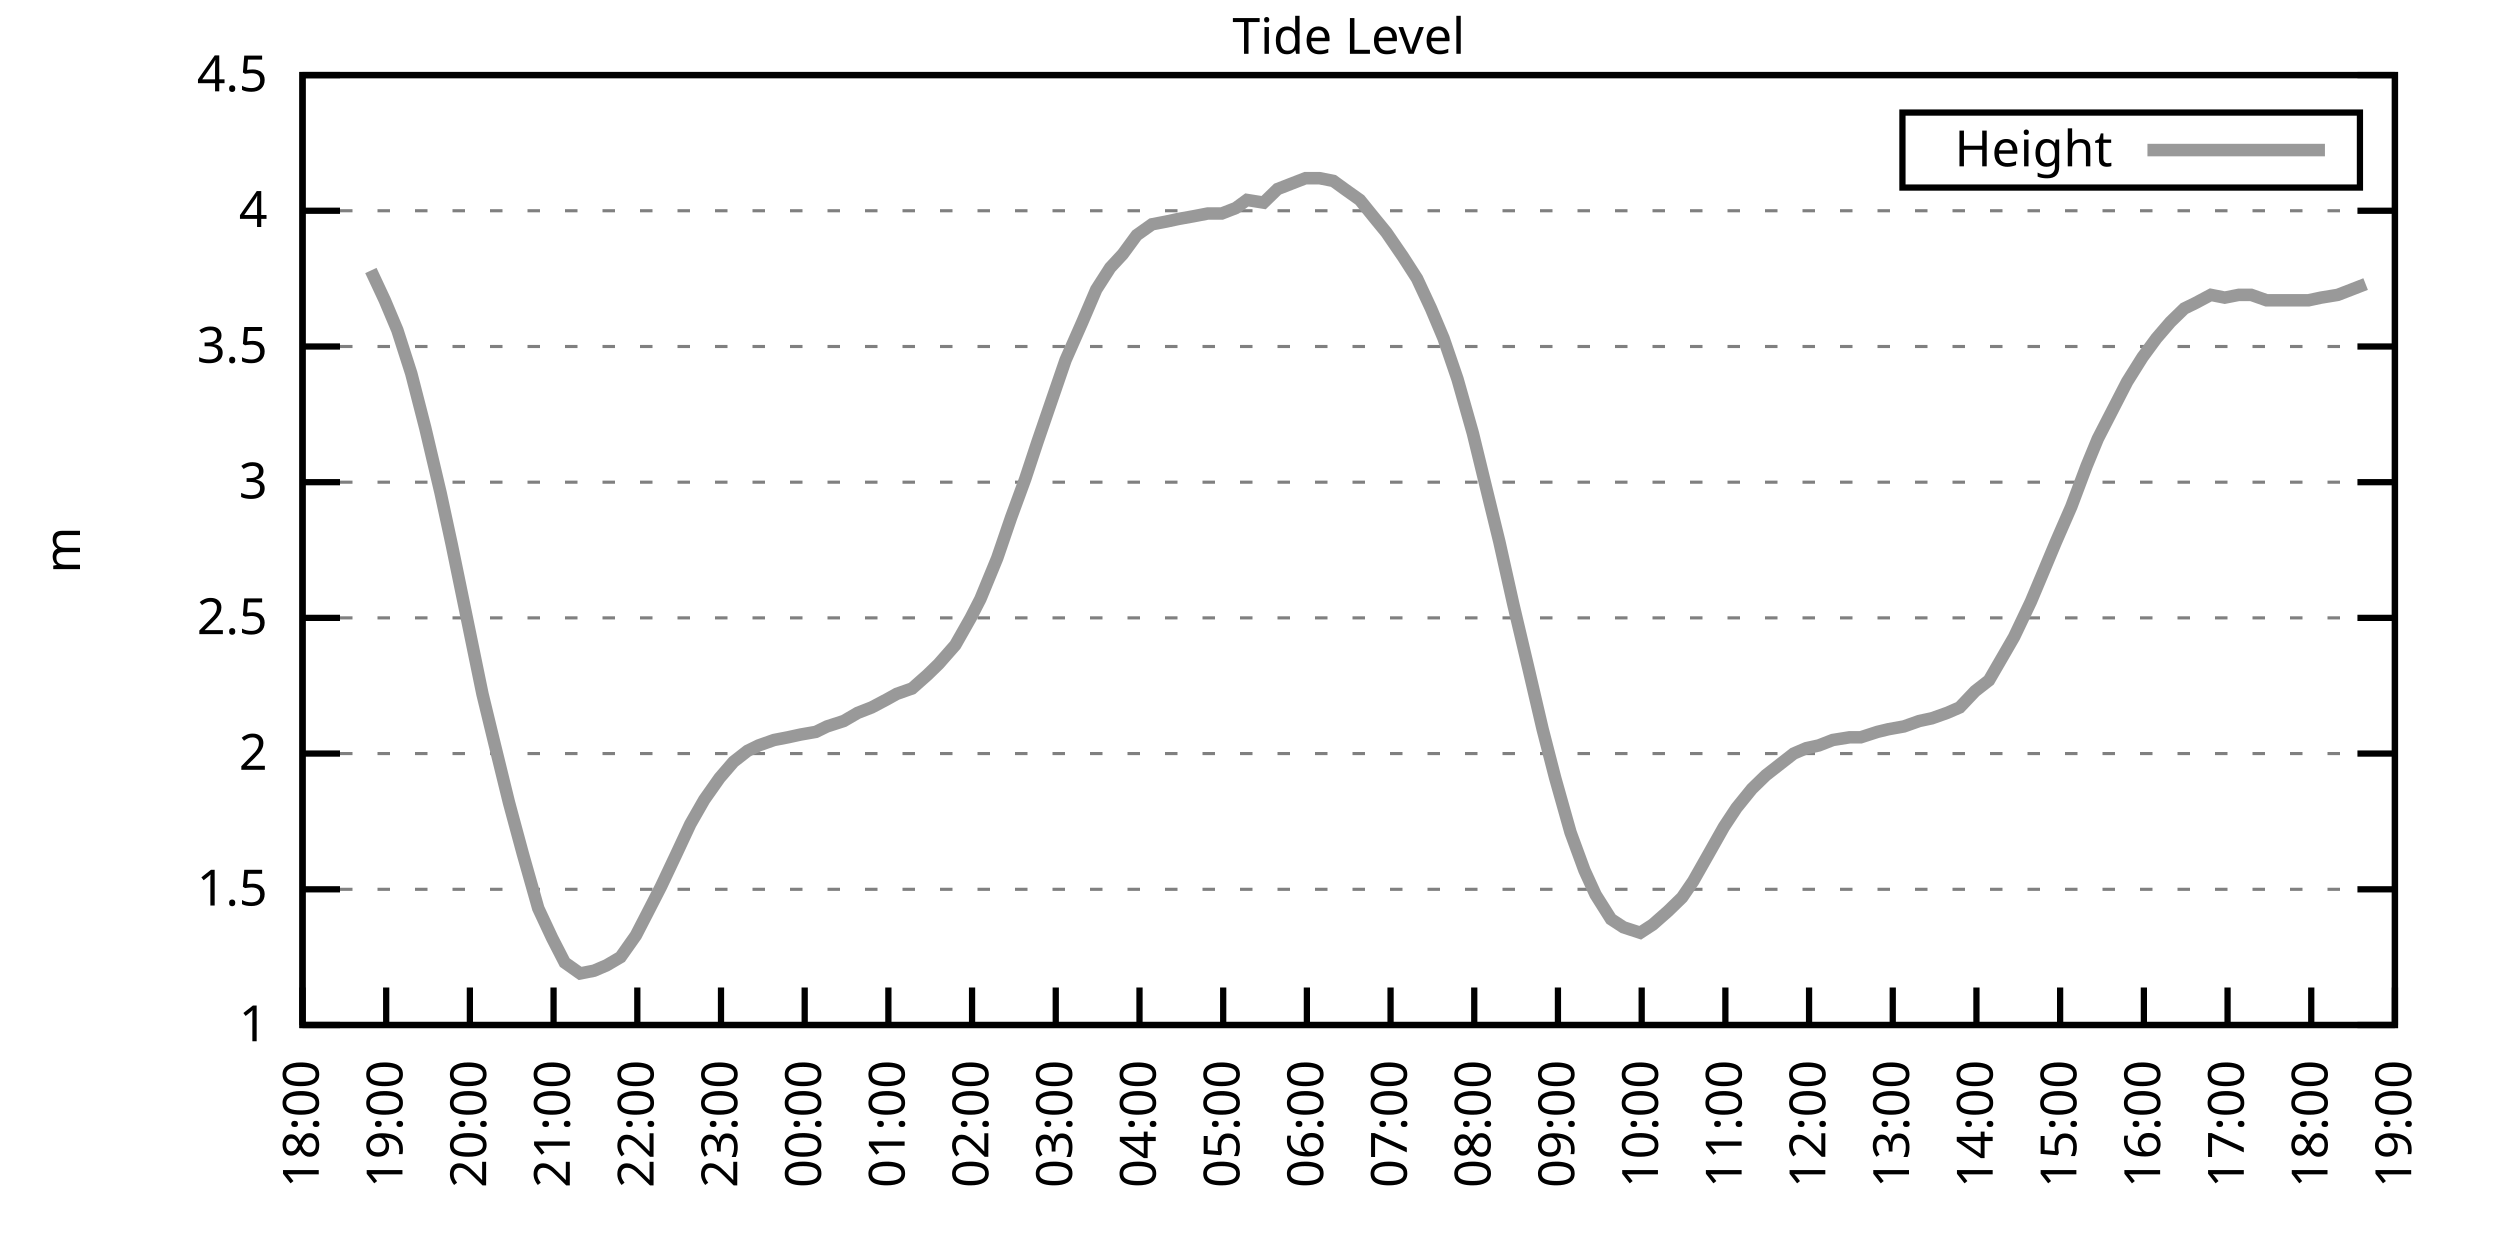
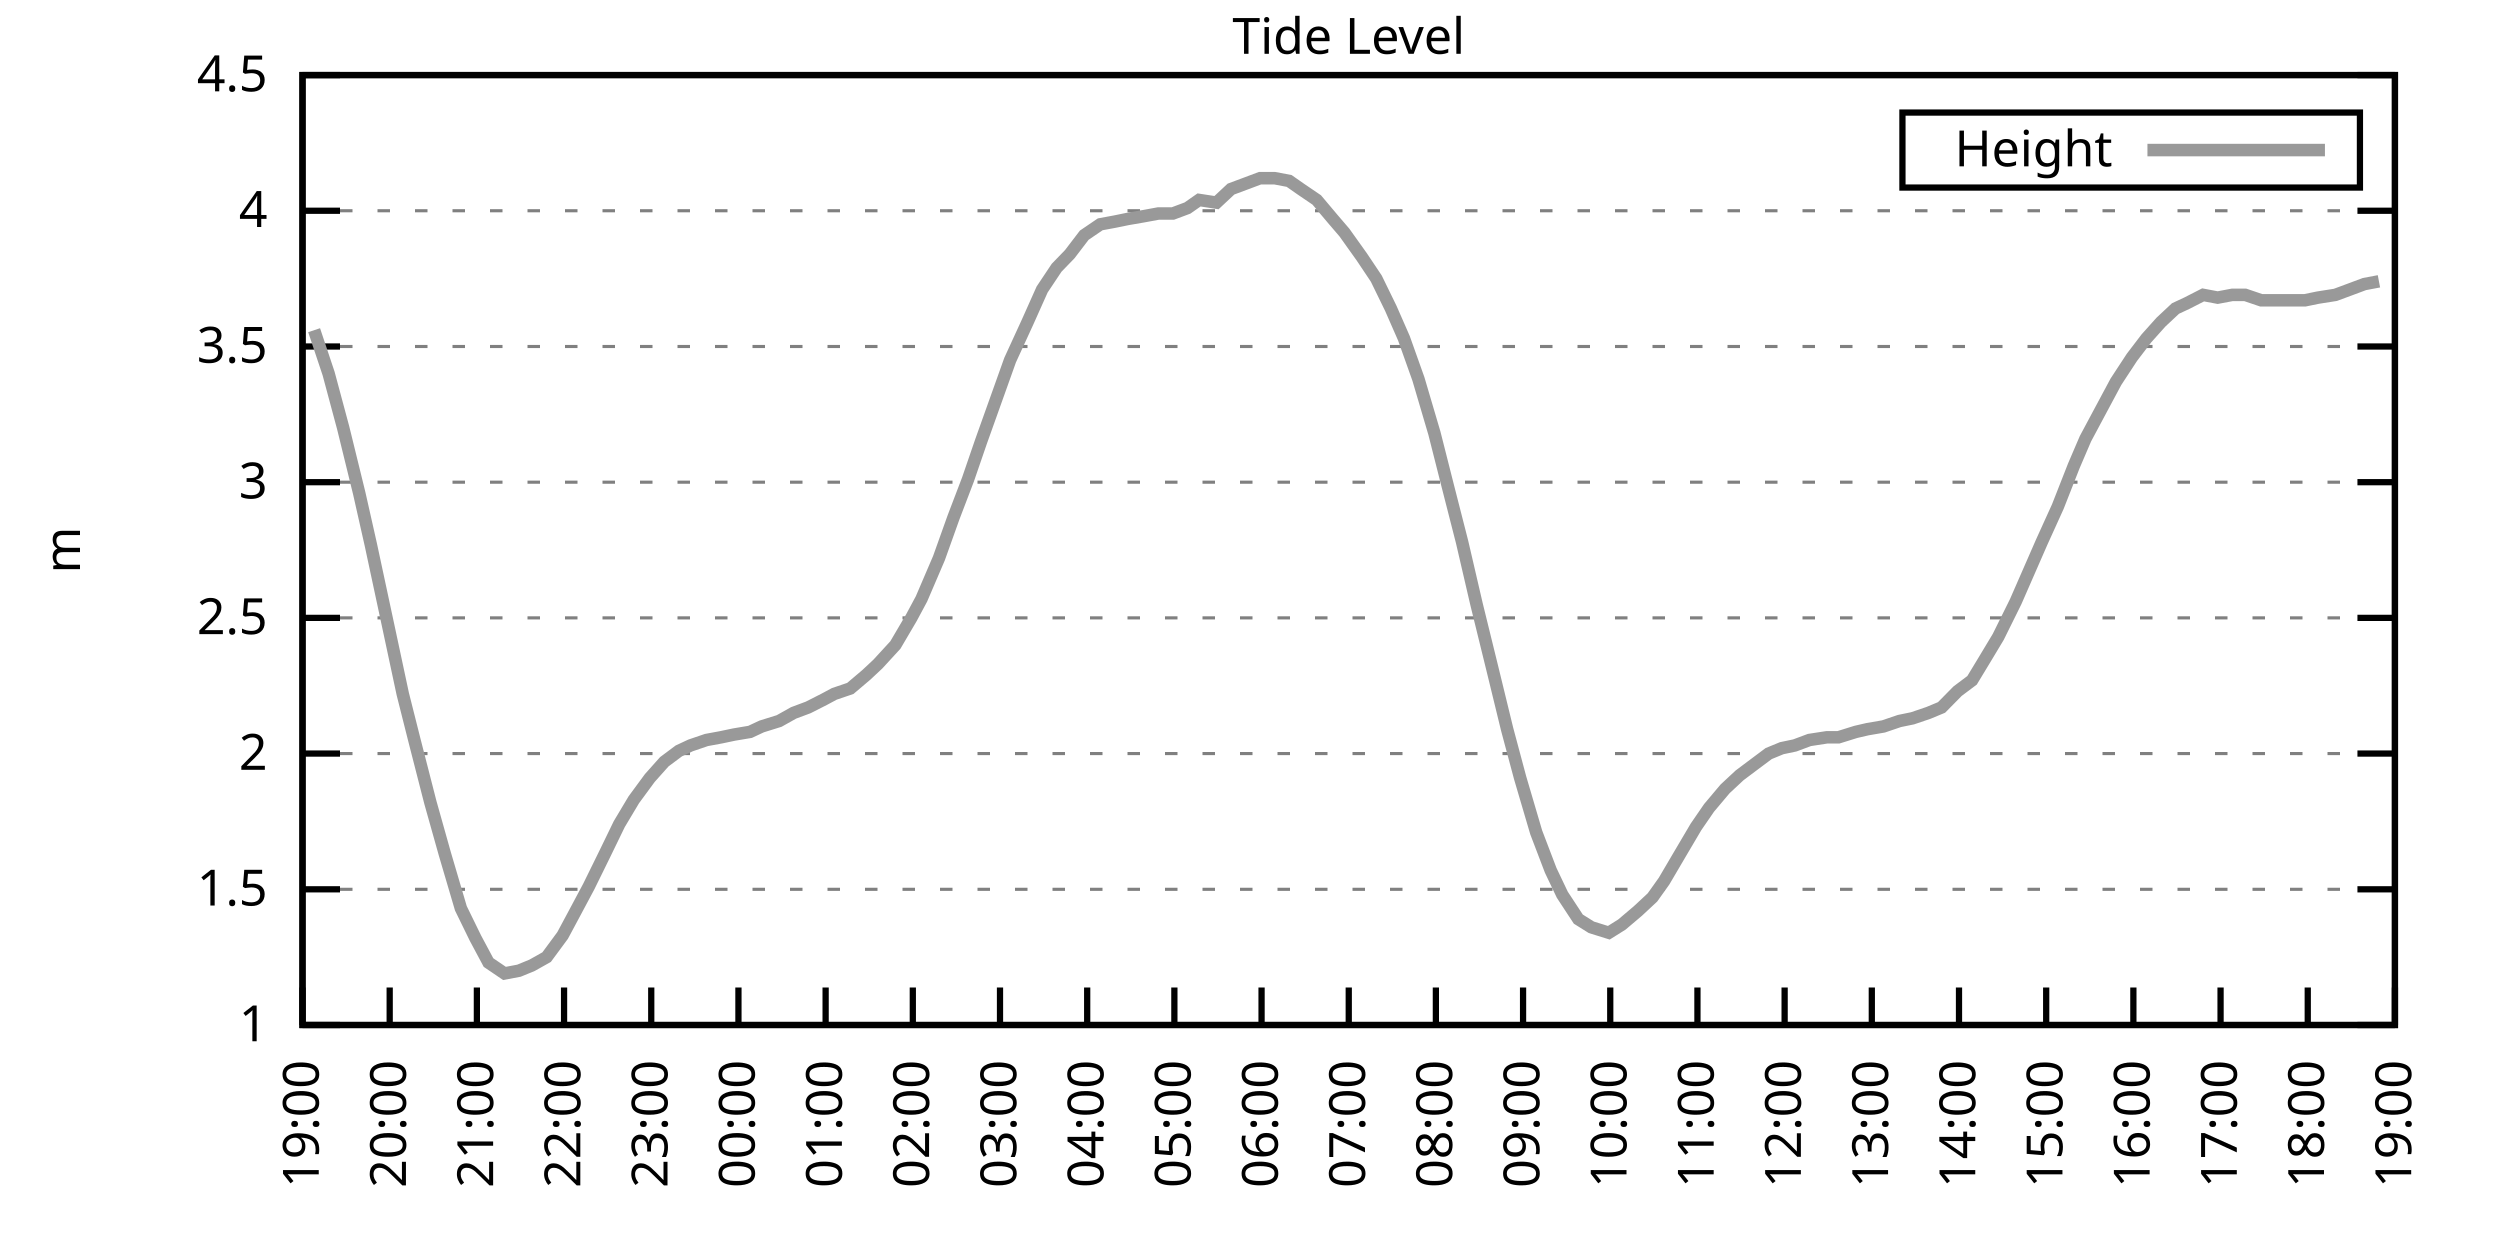
<svg xmlns="http://www.w3.org/2000/svg" xmlns:xlink="http://www.w3.org/1999/xlink" width="400" height="200" viewBox="0 0 400 200">
  <g id="gnuplot_canvas">
    <rect x="0" y="0" width="400" height="200" fill="none" />
    <defs>
      <circle id="gpDot" r="0.5" stroke-width="0.5" stroke="currentColor" />
      <path id="gpPt0" stroke-width="0.333" stroke="currentColor" d="M-1,0 h2 M0,-1 v2" />
      <path id="gpPt1" stroke-width="0.333" stroke="currentColor" d="M-1,-1 L1,1 M1,-1 L-1,1" />
      <path id="gpPt2" stroke-width="0.333" stroke="currentColor" d="M-1,0 L1,0 M0,-1 L0,1 M-1,-1 L1,1 M-1,1 L1,-1" />
      <rect id="gpPt3" stroke-width="0.333" stroke="currentColor" x="-1" y="-1" width="2" height="2" />
      <rect id="gpPt4" stroke-width="0.333" stroke="currentColor" fill="currentColor" x="-1" y="-1" width="2" height="2" />
      <circle id="gpPt5" stroke-width="0.333" stroke="currentColor" cx="0" cy="0" r="1" />
      <use xlink:href="#gpPt5" id="gpPt6" fill="currentColor" stroke="none" />
      <path id="gpPt7" stroke-width="0.333" stroke="currentColor" d="M0,-1.33 L-1.33,0.67 L1.33,0.67 z" />
      <use xlink:href="#gpPt7" id="gpPt8" fill="currentColor" stroke="none" />
      <use xlink:href="#gpPt7" id="gpPt9" stroke="currentColor" transform="rotate(180)" />
      <use xlink:href="#gpPt9" id="gpPt10" fill="currentColor" stroke="none" />
      <use xlink:href="#gpPt3" id="gpPt11" stroke="currentColor" transform="rotate(45)" />
      <use xlink:href="#gpPt11" id="gpPt12" fill="currentColor" stroke="none" />
      <path id="gpPt13" stroke-width="0.333" stroke="currentColor" d="M0,1.330 L1.265,0.411 L0.782,-1.067 L-0.782,-1.076 L-1.265,0.411 z" />
      <use xlink:href="#gpPt13" id="gpPt14" fill="currentColor" stroke="none" />
      <filter id="textbox" filterUnits="objectBoundingBox" x="0" y="0" height="1" width="1">
        <feFlood flood-color="white" flood-opacity="1" result="bgnd" />
        <feComposite in="SourceGraphic" in2="bgnd" operator="atop" />
      </filter>
      <filter id="greybox" filterUnits="objectBoundingBox" x="0" y="0" height="1" width="1">
        <feFlood flood-color="lightgrey" flood-opacity="1" result="grey" />
        <feComposite in="SourceGraphic" in2="grey" operator="atop" />
      </filter>
    </defs>
    <g fill="none" color="white" stroke="currentColor" stroke-width="1.00" stroke-linecap="butt" stroke-linejoin="miter">
</g>
    <g fill="none" color="black" stroke="currentColor" stroke-width="1.00" stroke-linecap="butt" stroke-linejoin="miter">
      <g stroke="none" shape-rendering="crispEdges">
        <polygon fill="rgb(255, 255, 255)" points="48.40,164.00 383.18,164.00 383.18,12.02 48.40,12.02 " />
      </g>
    </g>
    <g fill="none" color="black" stroke="currentColor" stroke-width="1.00" stroke-linecap="butt" stroke-linejoin="miter">
</g>
    <g fill="none" color="black" stroke="black" stroke-width="0.50" stroke-linecap="butt" stroke-linejoin="miter">
</g>
    <g fill="none" color="gray" stroke="currentColor" stroke-width="0.50" stroke-linecap="butt" stroke-linejoin="miter">
      <path stroke="gray" stroke-dasharray="2,4" class="gridline" d="M48.40,164.00 L383.19,164.00  " />
    </g>
    <g fill="none" color="gray" stroke="gray" stroke-width="1.00" stroke-linecap="butt" stroke-linejoin="miter">
</g>
    <g fill="none" color="black" stroke="currentColor" stroke-width="1.00" stroke-linecap="butt" stroke-linejoin="miter">
      <path stroke="black" d="M48.40,164.00 L54.40,164.00 M383.19,164.00 L377.19,164.00  " />
      <g transform="translate(42.80,166.60)" stroke="none" fill="black" font-family="Sans" font-size="8.00" text-anchor="end">
        <text>
          <tspan font-family="Sans"> 1</tspan>
        </text>
      </g>
    </g>
    <g fill="none" color="black" stroke="currentColor" stroke-width="1.00" stroke-linecap="butt" stroke-linejoin="miter">
</g>
    <g fill="none" color="black" stroke="black" stroke-width="0.50" stroke-linecap="butt" stroke-linejoin="miter">
</g>
    <g fill="none" color="gray" stroke="currentColor" stroke-width="0.50" stroke-linecap="butt" stroke-linejoin="miter">
      <path stroke="gray" stroke-dasharray="2,4" class="gridline" d="M48.40,142.29 L383.19,142.29  " />
    </g>
    <g fill="none" color="gray" stroke="gray" stroke-width="1.00" stroke-linecap="butt" stroke-linejoin="miter">
</g>
    <g fill="none" color="black" stroke="currentColor" stroke-width="1.00" stroke-linecap="butt" stroke-linejoin="miter">
      <path stroke="black" d="M48.40,142.29 L54.40,142.29 M383.19,142.29 L377.19,142.29  " />
      <g transform="translate(42.80,144.89)" stroke="none" fill="black" font-family="Sans" font-size="8.00" text-anchor="end">
        <text>
          <tspan font-family="Sans"> 1.5</tspan>
        </text>
      </g>
    </g>
    <g fill="none" color="black" stroke="currentColor" stroke-width="1.00" stroke-linecap="butt" stroke-linejoin="miter">
</g>
    <g fill="none" color="black" stroke="black" stroke-width="0.50" stroke-linecap="butt" stroke-linejoin="miter">
</g>
    <g fill="none" color="gray" stroke="currentColor" stroke-width="0.50" stroke-linecap="butt" stroke-linejoin="miter">
      <path stroke="gray" stroke-dasharray="2,4" class="gridline" d="M48.40,120.57 L383.19,120.57  " />
    </g>
    <g fill="none" color="gray" stroke="gray" stroke-width="1.00" stroke-linecap="butt" stroke-linejoin="miter">
</g>
    <g fill="none" color="black" stroke="currentColor" stroke-width="1.00" stroke-linecap="butt" stroke-linejoin="miter">
      <path stroke="black" d="M48.40,120.57 L54.40,120.57 M383.19,120.57 L377.19,120.57  " />
      <g transform="translate(42.80,123.17)" stroke="none" fill="black" font-family="Sans" font-size="8.00" text-anchor="end">
        <text>
          <tspan font-family="Sans"> 2</tspan>
        </text>
      </g>
    </g>
    <g fill="none" color="black" stroke="currentColor" stroke-width="1.00" stroke-linecap="butt" stroke-linejoin="miter">
</g>
    <g fill="none" color="black" stroke="black" stroke-width="0.50" stroke-linecap="butt" stroke-linejoin="miter">
</g>
    <g fill="none" color="gray" stroke="currentColor" stroke-width="0.50" stroke-linecap="butt" stroke-linejoin="miter">
      <path stroke="gray" stroke-dasharray="2,4" class="gridline" d="M48.40,98.86 L383.19,98.86  " />
    </g>
    <g fill="none" color="gray" stroke="gray" stroke-width="1.00" stroke-linecap="butt" stroke-linejoin="miter">
</g>
    <g fill="none" color="black" stroke="currentColor" stroke-width="1.00" stroke-linecap="butt" stroke-linejoin="miter">
      <path stroke="black" d="M48.40,98.86 L54.40,98.86 M383.19,98.86 L377.19,98.86  " />
      <g transform="translate(42.80,101.46)" stroke="none" fill="black" font-family="Sans" font-size="8.00" text-anchor="end">
        <text>
          <tspan font-family="Sans"> 2.5</tspan>
        </text>
      </g>
    </g>
    <g fill="none" color="black" stroke="currentColor" stroke-width="1.00" stroke-linecap="butt" stroke-linejoin="miter">
</g>
    <g fill="none" color="black" stroke="black" stroke-width="0.50" stroke-linecap="butt" stroke-linejoin="miter">
</g>
    <g fill="none" color="gray" stroke="currentColor" stroke-width="0.50" stroke-linecap="butt" stroke-linejoin="miter">
      <path stroke="gray" stroke-dasharray="2,4" class="gridline" d="M48.40,77.15 L383.19,77.15  " />
    </g>
    <g fill="none" color="gray" stroke="gray" stroke-width="1.00" stroke-linecap="butt" stroke-linejoin="miter">
</g>
    <g fill="none" color="black" stroke="currentColor" stroke-width="1.00" stroke-linecap="butt" stroke-linejoin="miter">
      <path stroke="black" d="M48.40,77.15 L54.40,77.15 M383.19,77.15 L377.19,77.15  " />
      <g transform="translate(42.80,79.75)" stroke="none" fill="black" font-family="Sans" font-size="8.00" text-anchor="end">
        <text>
          <tspan font-family="Sans"> 3</tspan>
        </text>
      </g>
    </g>
    <g fill="none" color="black" stroke="currentColor" stroke-width="1.00" stroke-linecap="butt" stroke-linejoin="miter">
</g>
    <g fill="none" color="black" stroke="black" stroke-width="0.50" stroke-linecap="butt" stroke-linejoin="miter">
</g>
    <g fill="none" color="gray" stroke="currentColor" stroke-width="0.50" stroke-linecap="butt" stroke-linejoin="miter">
      <path stroke="gray" stroke-dasharray="2,4" class="gridline" d="M48.40,55.44 L383.19,55.44  " />
    </g>
    <g fill="none" color="gray" stroke="gray" stroke-width="1.00" stroke-linecap="butt" stroke-linejoin="miter">
</g>
    <g fill="none" color="black" stroke="currentColor" stroke-width="1.00" stroke-linecap="butt" stroke-linejoin="miter">
      <path stroke="black" d="M48.40,55.44 L54.40,55.44 M383.19,55.44 L377.19,55.44  " />
      <g transform="translate(42.80,58.04)" stroke="none" fill="black" font-family="Sans" font-size="8.00" text-anchor="end">
        <text>
          <tspan font-family="Sans"> 3.5</tspan>
        </text>
      </g>
    </g>
    <g fill="none" color="black" stroke="currentColor" stroke-width="1.00" stroke-linecap="butt" stroke-linejoin="miter">
</g>
    <g fill="none" color="black" stroke="black" stroke-width="0.50" stroke-linecap="butt" stroke-linejoin="miter">
</g>
    <g fill="none" color="gray" stroke="currentColor" stroke-width="0.50" stroke-linecap="butt" stroke-linejoin="miter">
      <path stroke="gray" stroke-dasharray="2,4" class="gridline" d="M48.40,33.72 L383.19,33.72  " />
    </g>
    <g fill="none" color="gray" stroke="gray" stroke-width="1.00" stroke-linecap="butt" stroke-linejoin="miter">
</g>
    <g fill="none" color="black" stroke="currentColor" stroke-width="1.00" stroke-linecap="butt" stroke-linejoin="miter">
      <path stroke="black" d="M48.40,33.72 L54.40,33.72 M383.19,33.72 L377.19,33.72  " />
      <g transform="translate(42.80,36.32)" stroke="none" fill="black" font-family="Sans" font-size="8.00" text-anchor="end">
        <text>
          <tspan font-family="Sans"> 4</tspan>
        </text>
      </g>
    </g>
    <g fill="none" color="black" stroke="currentColor" stroke-width="1.00" stroke-linecap="butt" stroke-linejoin="miter">
</g>
    <g fill="none" color="black" stroke="black" stroke-width="0.50" stroke-linecap="butt" stroke-linejoin="miter">
</g>
    <g fill="none" color="gray" stroke="currentColor" stroke-width="0.50" stroke-linecap="butt" stroke-linejoin="miter">
      <path stroke="gray" stroke-dasharray="2,4" class="gridline" d="M48.40,12.01 L383.19,12.01  " />
    </g>
    <g fill="none" color="gray" stroke="gray" stroke-width="1.00" stroke-linecap="butt" stroke-linejoin="miter">
</g>
    <g fill="none" color="black" stroke="currentColor" stroke-width="1.00" stroke-linecap="butt" stroke-linejoin="miter">
      <path stroke="black" d="M48.40,12.01 L54.40,12.01 M383.19,12.01 L377.19,12.01  " />
      <g transform="translate(42.80,14.61)" stroke="none" fill="black" font-family="Sans" font-size="8.00" text-anchor="end">
        <text>
          <tspan font-family="Sans"> 4.5</tspan>
        </text>
      </g>
    </g>
    <g fill="none" color="black" stroke="currentColor" stroke-width="1.00" stroke-linecap="butt" stroke-linejoin="miter">
      <path stroke="black" d="M48.40,164.00 L48.40,158.00  " />
      <g transform="translate(51.00,169.60) rotate(270.00)" stroke="none" fill="black" font-family="Sans" font-size="8.00" text-anchor="end">
        <text>
-           <tspan font-family="Sans">18:00</tspan>
-         </text>
-       </g>
-     </g>
-     <g fill="none" color="black" stroke="currentColor" stroke-width="1.00" stroke-linecap="butt" stroke-linejoin="miter">
-       <path stroke="black" d="M61.79,164.00 L61.79,158.00  " />
-       <g transform="translate(64.39,169.60) rotate(270.00)" stroke="none" fill="black" font-family="Sans" font-size="8.00" text-anchor="end">
-         <text>
          <tspan font-family="Sans">19:00</tspan>
        </text>
      </g>
    </g>
    <g fill="none" color="black" stroke="currentColor" stroke-width="1.00" stroke-linecap="butt" stroke-linejoin="miter">
-       <path stroke="black" d="M75.18,164.00 L75.18,158.00  " />
-       <g transform="translate(77.78,169.60) rotate(270.00)" stroke="none" fill="black" font-family="Sans" font-size="8.00" text-anchor="end">
+       <path stroke="black" d="M62.35,164.00 L62.35,158.00  " />
+       <g transform="translate(64.95,169.60) rotate(270.00)" stroke="none" fill="black" font-family="Sans" font-size="8.00" text-anchor="end">
        <text>
          <tspan font-family="Sans">20:00</tspan>
        </text>
      </g>
    </g>
    <g fill="none" color="black" stroke="currentColor" stroke-width="1.00" stroke-linecap="butt" stroke-linejoin="miter">
-       <path stroke="black" d="M88.57,164.00 L88.57,158.00  " />
-       <g transform="translate(91.17,169.60) rotate(270.00)" stroke="none" fill="black" font-family="Sans" font-size="8.00" text-anchor="end">
+       <path stroke="black" d="M76.30,164.00 L76.30,158.00  " />
+       <g transform="translate(78.90,169.60) rotate(270.00)" stroke="none" fill="black" font-family="Sans" font-size="8.00" text-anchor="end">
        <text>
          <tspan font-family="Sans">21:00</tspan>
        </text>
      </g>
    </g>
    <g fill="none" color="black" stroke="currentColor" stroke-width="1.00" stroke-linecap="butt" stroke-linejoin="miter">
-       <path stroke="black" d="M101.97,164.00 L101.97,158.00  " />
-       <g transform="translate(104.57,169.60) rotate(270.00)" stroke="none" fill="black" font-family="Sans" font-size="8.00" text-anchor="end">
+       <path stroke="black" d="M90.25,164.00 L90.25,158.00  " />
+       <g transform="translate(92.85,169.60) rotate(270.00)" stroke="none" fill="black" font-family="Sans" font-size="8.00" text-anchor="end">
        <text>
          <tspan font-family="Sans">22:00</tspan>
        </text>
      </g>
    </g>
    <g fill="none" color="black" stroke="currentColor" stroke-width="1.00" stroke-linecap="butt" stroke-linejoin="miter">
-       <path stroke="black" d="M115.36,164.00 L115.36,158.00  " />
-       <g transform="translate(117.96,169.60) rotate(270.00)" stroke="none" fill="black" font-family="Sans" font-size="8.00" text-anchor="end">
+       <path stroke="black" d="M104.20,164.00 L104.20,158.00  " />
+       <g transform="translate(106.80,169.60) rotate(270.00)" stroke="none" fill="black" font-family="Sans" font-size="8.00" text-anchor="end">
        <text>
          <tspan font-family="Sans">23:00</tspan>
        </text>
      </g>
    </g>
    <g fill="none" color="black" stroke="currentColor" stroke-width="1.00" stroke-linecap="butt" stroke-linejoin="miter">
-       <path stroke="black" d="M128.75,164.00 L128.75,158.00  " />
-       <g transform="translate(131.35,169.60) rotate(270.00)" stroke="none" fill="black" font-family="Sans" font-size="8.00" text-anchor="end">
+       <path stroke="black" d="M118.15,164.00 L118.15,158.00  " />
+       <g transform="translate(120.75,169.60) rotate(270.00)" stroke="none" fill="black" font-family="Sans" font-size="8.00" text-anchor="end">
        <text>
          <tspan font-family="Sans">00:00</tspan>
        </text>
      </g>
    </g>
    <g fill="none" color="black" stroke="currentColor" stroke-width="1.00" stroke-linecap="butt" stroke-linejoin="miter">
-       <path stroke="black" d="M142.14,164.00 L142.14,158.00  " />
-       <g transform="translate(144.74,169.60) rotate(270.00)" stroke="none" fill="black" font-family="Sans" font-size="8.00" text-anchor="end">
+       <path stroke="black" d="M132.10,164.00 L132.10,158.00  " />
+       <g transform="translate(134.70,169.60) rotate(270.00)" stroke="none" fill="black" font-family="Sans" font-size="8.00" text-anchor="end">
        <text>
          <tspan font-family="Sans">01:00</tspan>
        </text>
      </g>
    </g>
    <g fill="none" color="black" stroke="currentColor" stroke-width="1.00" stroke-linecap="butt" stroke-linejoin="miter">
-       <path stroke="black" d="M155.53,164.00 L155.53,158.00  " />
-       <g transform="translate(158.13,169.60) rotate(270.00)" stroke="none" fill="black" font-family="Sans" font-size="8.00" text-anchor="end">
+       <path stroke="black" d="M146.05,164.00 L146.05,158.00  " />
+       <g transform="translate(148.65,169.60) rotate(270.00)" stroke="none" fill="black" font-family="Sans" font-size="8.00" text-anchor="end">
        <text>
          <tspan font-family="Sans">02:00</tspan>
        </text>
      </g>
    </g>
    <g fill="none" color="black" stroke="currentColor" stroke-width="1.00" stroke-linecap="butt" stroke-linejoin="miter">
-       <path stroke="black" d="M168.92,164.00 L168.92,158.00  " />
-       <g transform="translate(171.52,169.60) rotate(270.00)" stroke="none" fill="black" font-family="Sans" font-size="8.00" text-anchor="end">
+       <path stroke="black" d="M160.00,164.00 L160.00,158.00  " />
+       <g transform="translate(162.60,169.60) rotate(270.00)" stroke="none" fill="black" font-family="Sans" font-size="8.00" text-anchor="end">
        <text>
          <tspan font-family="Sans">03:00</tspan>
        </text>
      </g>
    </g>
    <g fill="none" color="black" stroke="currentColor" stroke-width="1.00" stroke-linecap="butt" stroke-linejoin="miter">
-       <path stroke="black" d="M182.32,164.00 L182.32,158.00  " />
-       <g transform="translate(184.92,169.60) rotate(270.00)" stroke="none" fill="black" font-family="Sans" font-size="8.00" text-anchor="end">
+       <path stroke="black" d="M173.95,164.00 L173.95,158.00  " />
+       <g transform="translate(176.55,169.60) rotate(270.00)" stroke="none" fill="black" font-family="Sans" font-size="8.00" text-anchor="end">
        <text>
          <tspan font-family="Sans">04:00</tspan>
        </text>
      </g>
    </g>
    <g fill="none" color="black" stroke="currentColor" stroke-width="1.00" stroke-linecap="butt" stroke-linejoin="miter">
-       <path stroke="black" d="M195.71,164.00 L195.71,158.00  " />
-       <g transform="translate(198.31,169.60) rotate(270.00)" stroke="none" fill="black" font-family="Sans" font-size="8.00" text-anchor="end">
+       <path stroke="black" d="M187.90,164.00 L187.90,158.00  " />
+       <g transform="translate(190.50,169.60) rotate(270.00)" stroke="none" fill="black" font-family="Sans" font-size="8.00" text-anchor="end">
        <text>
          <tspan font-family="Sans">05:00</tspan>
        </text>
      </g>
    </g>
    <g fill="none" color="black" stroke="currentColor" stroke-width="1.00" stroke-linecap="butt" stroke-linejoin="miter">
-       <path stroke="black" d="M209.10,164.00 L209.10,158.00  " />
-       <g transform="translate(211.70,169.60) rotate(270.00)" stroke="none" fill="black" font-family="Sans" font-size="8.00" text-anchor="end">
+       <path stroke="black" d="M201.85,164.00 L201.85,158.00  " />
+       <g transform="translate(204.45,169.60) rotate(270.00)" stroke="none" fill="black" font-family="Sans" font-size="8.00" text-anchor="end">
        <text>
          <tspan font-family="Sans">06:00</tspan>
        </text>
      </g>
    </g>
    <g fill="none" color="black" stroke="currentColor" stroke-width="1.00" stroke-linecap="butt" stroke-linejoin="miter">
-       <path stroke="black" d="M222.49,164.00 L222.49,158.00  " />
-       <g transform="translate(225.09,169.60) rotate(270.00)" stroke="none" fill="black" font-family="Sans" font-size="8.00" text-anchor="end">
+       <path stroke="black" d="M215.80,164.00 L215.80,158.00  " />
+       <g transform="translate(218.40,169.60) rotate(270.00)" stroke="none" fill="black" font-family="Sans" font-size="8.00" text-anchor="end">
        <text>
          <tspan font-family="Sans">07:00</tspan>
        </text>
      </g>
    </g>
    <g fill="none" color="black" stroke="currentColor" stroke-width="1.00" stroke-linecap="butt" stroke-linejoin="miter">
-       <path stroke="black" d="M235.88,164.00 L235.88,158.00  " />
-       <g transform="translate(238.48,169.60) rotate(270.00)" stroke="none" fill="black" font-family="Sans" font-size="8.00" text-anchor="end">
+       <path stroke="black" d="M229.74,164.00 L229.74,158.00  " />
+       <g transform="translate(232.34,169.60) rotate(270.00)" stroke="none" fill="black" font-family="Sans" font-size="8.00" text-anchor="end">
        <text>
          <tspan font-family="Sans">08:00</tspan>
        </text>
      </g>
    </g>
    <g fill="none" color="black" stroke="currentColor" stroke-width="1.00" stroke-linecap="butt" stroke-linejoin="miter">
-       <path stroke="black" d="M249.27,164.00 L249.27,158.00  " />
-       <g transform="translate(251.87,169.60) rotate(270.00)" stroke="none" fill="black" font-family="Sans" font-size="8.00" text-anchor="end">
+       <path stroke="black" d="M243.69,164.00 L243.69,158.00  " />
+       <g transform="translate(246.29,169.60) rotate(270.00)" stroke="none" fill="black" font-family="Sans" font-size="8.00" text-anchor="end">
        <text>
          <tspan font-family="Sans">09:00</tspan>
        </text>
      </g>
    </g>
    <g fill="none" color="black" stroke="currentColor" stroke-width="1.00" stroke-linecap="butt" stroke-linejoin="miter">
-       <path stroke="black" d="M262.67,164.00 L262.67,158.00  " />
-       <g transform="translate(265.27,169.60) rotate(270.00)" stroke="none" fill="black" font-family="Sans" font-size="8.00" text-anchor="end">
+       <path stroke="black" d="M257.64,164.00 L257.64,158.00  " />
+       <g transform="translate(260.24,169.60) rotate(270.00)" stroke="none" fill="black" font-family="Sans" font-size="8.00" text-anchor="end">
        <text>
          <tspan font-family="Sans">10:00</tspan>
        </text>
      </g>
    </g>
    <g fill="none" color="black" stroke="currentColor" stroke-width="1.00" stroke-linecap="butt" stroke-linejoin="miter">
-       <path stroke="black" d="M276.06,164.00 L276.06,158.00  " />
-       <g transform="translate(278.66,169.60) rotate(270.00)" stroke="none" fill="black" font-family="Sans" font-size="8.00" text-anchor="end">
+       <path stroke="black" d="M271.59,164.00 L271.59,158.00  " />
+       <g transform="translate(274.19,169.60) rotate(270.00)" stroke="none" fill="black" font-family="Sans" font-size="8.00" text-anchor="end">
        <text>
          <tspan font-family="Sans">11:00</tspan>
        </text>
      </g>
    </g>
    <g fill="none" color="black" stroke="currentColor" stroke-width="1.00" stroke-linecap="butt" stroke-linejoin="miter">
-       <path stroke="black" d="M289.45,164.00 L289.45,158.00  " />
-       <g transform="translate(292.05,169.60) rotate(270.00)" stroke="none" fill="black" font-family="Sans" font-size="8.00" text-anchor="end">
+       <path stroke="black" d="M285.54,164.00 L285.54,158.00  " />
+       <g transform="translate(288.14,169.60) rotate(270.00)" stroke="none" fill="black" font-family="Sans" font-size="8.00" text-anchor="end">
        <text>
          <tspan font-family="Sans">12:00</tspan>
        </text>
      </g>
    </g>
    <g fill="none" color="black" stroke="currentColor" stroke-width="1.00" stroke-linecap="butt" stroke-linejoin="miter">
-       <path stroke="black" d="M302.84,164.00 L302.84,158.00  " />
-       <g transform="translate(305.44,169.60) rotate(270.00)" stroke="none" fill="black" font-family="Sans" font-size="8.00" text-anchor="end">
+       <path stroke="black" d="M299.49,164.00 L299.49,158.00  " />
+       <g transform="translate(302.09,169.60) rotate(270.00)" stroke="none" fill="black" font-family="Sans" font-size="8.00" text-anchor="end">
        <text>
          <tspan font-family="Sans">13:00</tspan>
        </text>
      </g>
    </g>
    <g fill="none" color="black" stroke="currentColor" stroke-width="1.00" stroke-linecap="butt" stroke-linejoin="miter">
-       <path stroke="black" d="M316.23,164.00 L316.23,158.00  " />
-       <g transform="translate(318.83,169.60) rotate(270.00)" stroke="none" fill="black" font-family="Sans" font-size="8.00" text-anchor="end">
+       <path stroke="black" d="M313.44,164.00 L313.44,158.00  " />
+       <g transform="translate(316.04,169.60) rotate(270.00)" stroke="none" fill="black" font-family="Sans" font-size="8.00" text-anchor="end">
        <text>
          <tspan font-family="Sans">14:00</tspan>
        </text>
      </g>
    </g>
    <g fill="none" color="black" stroke="currentColor" stroke-width="1.00" stroke-linecap="butt" stroke-linejoin="miter">
-       <path stroke="black" d="M329.62,164.00 L329.62,158.00  " />
-       <g transform="translate(332.22,169.60) rotate(270.00)" stroke="none" fill="black" font-family="Sans" font-size="8.00" text-anchor="end">
+       <path stroke="black" d="M327.39,164.00 L327.39,158.00  " />
+       <g transform="translate(329.99,169.60) rotate(270.00)" stroke="none" fill="black" font-family="Sans" font-size="8.00" text-anchor="end">
        <text>
          <tspan font-family="Sans">15:00</tspan>
        </text>
      </g>
    </g>
    <g fill="none" color="black" stroke="currentColor" stroke-width="1.00" stroke-linecap="butt" stroke-linejoin="miter">
-       <path stroke="black" d="M343.02,164.00 L343.02,158.00  " />
-       <g transform="translate(345.62,169.60) rotate(270.00)" stroke="none" fill="black" font-family="Sans" font-size="8.00" text-anchor="end">
+       <path stroke="black" d="M341.34,164.00 L341.34,158.00  " />
+       <g transform="translate(343.94,169.60) rotate(270.00)" stroke="none" fill="black" font-family="Sans" font-size="8.00" text-anchor="end">
        <text>
          <tspan font-family="Sans">16:00</tspan>
        </text>
      </g>
    </g>
    <g fill="none" color="black" stroke="currentColor" stroke-width="1.00" stroke-linecap="butt" stroke-linejoin="miter">
-       <path stroke="black" d="M356.41,164.00 L356.41,158.00  " />
-       <g transform="translate(359.01,169.60) rotate(270.00)" stroke="none" fill="black" font-family="Sans" font-size="8.00" text-anchor="end">
+       <path stroke="black" d="M355.29,164.00 L355.29,158.00  " />
+       <g transform="translate(357.89,169.60) rotate(270.00)" stroke="none" fill="black" font-family="Sans" font-size="8.00" text-anchor="end">
        <text>
          <tspan font-family="Sans">17:00</tspan>
        </text>
      </g>
    </g>
    <g fill="none" color="black" stroke="currentColor" stroke-width="1.00" stroke-linecap="butt" stroke-linejoin="miter">
-       <path stroke="black" d="M369.80,164.00 L369.80,158.00  " />
-       <g transform="translate(372.40,169.60) rotate(270.00)" stroke="none" fill="black" font-family="Sans" font-size="8.00" text-anchor="end">
+       <path stroke="black" d="M369.24,164.00 L369.24,158.00  " />
+       <g transform="translate(371.84,169.60) rotate(270.00)" stroke="none" fill="black" font-family="Sans" font-size="8.00" text-anchor="end">
        <text>
          <tspan font-family="Sans">18:00</tspan>
        </text>
      </g>
    </g>
    <g fill="none" color="black" stroke="currentColor" stroke-width="1.00" stroke-linecap="butt" stroke-linejoin="miter">
      <path stroke="black" d="M383.19,164.00 L383.19,158.00  " />
      <g transform="translate(385.79,169.60) rotate(270.00)" stroke="none" fill="black" font-family="Sans" font-size="8.00" text-anchor="end">
        <text>
          <tspan font-family="Sans">19:00</tspan>
        </text>
      </g>
    </g>
    <g fill="none" color="black" stroke="currentColor" stroke-width="1.00" stroke-linecap="butt" stroke-linejoin="miter">
</g>
    <g fill="none" color="black" stroke="currentColor" stroke-width="1.00" stroke-linecap="butt" stroke-linejoin="miter">
      <path stroke="black" d="M48.40,12.01 L48.40,164.00 L383.19,164.00 L383.19,12.01 L48.40,12.01 Z  " />
    </g>
    <g fill="none" color="black" stroke="currentColor" stroke-width="1.00" stroke-linecap="butt" stroke-linejoin="miter">
</g>
    <g fill="none" color="black" stroke="currentColor" stroke-width="1.00" stroke-linecap="butt" stroke-linejoin="miter">
      <path stroke="black" d="M304.39,30.01 L304.39,18.01 L377.59,18.01 L377.59,30.01 L304.39,30.01 Z  " />
    </g>
    <g id="Tide_level_plot_1">
      <g fill="none" color="white" stroke="black" stroke-width="2.00" stroke-linecap="butt" stroke-linejoin="miter">
</g>
      <g fill="none" color="black" stroke="currentColor" stroke-width="2.00" stroke-linecap="butt" stroke-linejoin="miter">
        <g transform="translate(337.99,26.61)" stroke="none" fill="black" font-family="Sans" font-size="8.00" text-anchor="end">
          <text>
            <tspan font-family="Sans">Height</tspan>
          </text>
        </g>
      </g>
      <g fill="none" color="black" stroke="currentColor" stroke-width="2.00" stroke-linecap="butt" stroke-linejoin="miter">
-         <path stroke="rgb(153, 153, 153)" d="M343.59,24.01 L371.99,24.01 M59.34,43.28 L61.57,48.05 L63.58,52.83 L65.81,59.78 L68.04,68.46 L70.50,78.89   L72.28,87.14 L74.96,100.16 L77.19,111.02 L78.98,118.40 L81.43,128.39 L83.66,136.64 L86.12,145.33 L88.35,150.10   L90.36,154.01 L92.82,155.75 L95.05,155.31 L97.06,154.45 L99.29,153.14 L101.74,149.67 L103.53,146.20 L105.76,141.85   L108.22,136.64 L110.45,131.86 L112.68,127.96 L115.13,124.48 L117.37,121.88 L119.60,120.14 L121.38,119.27 L123.84,118.40   L126.07,117.97 L128.08,117.53 L130.54,117.10 L132.32,116.23 L135.00,115.36 L137.23,114.06 L139.46,113.19 L141.92,111.89   L143.48,111.02 L145.94,110.15 L148.39,107.98 L150.18,106.24 L152.85,103.20 L155.31,98.86 L156.87,95.82 L159.55,89.31   L161.78,82.79 L164.01,76.71 L166.02,70.63 L168.70,62.82 L170.49,57.61 L173.17,51.53 L175.40,46.32 L177.63,42.84   L179.64,40.67 L181.87,37.63 L184.32,35.89 L186.56,35.46 L188.57,35.03 L191.02,34.59 L193.25,34.16 L195.48,34.16   L197.72,33.29 L199.50,31.99 L202.18,32.42 L204.41,30.25 L206.64,29.38 L208.88,28.51 L211.11,28.51 L213.34,28.95   L215.13,30.25 L217.58,31.99 L220.04,35.03 L221.82,37.20 L224.50,41.11 L226.73,44.58 L228.96,49.36 L230.97,54.13   L233.20,60.65 L235.66,69.33 L237.67,77.58 L239.90,86.70 L242.13,96.69 L244.59,107.11 L246.82,116.67 L248.83,124.48   L251.28,133.17 L253.51,139.25 L255.30,143.16 L257.76,147.06 L259.76,148.37 L262.44,149.24 L264.45,147.93 L266.91,145.76   L269.14,143.59 L270.92,140.98 L273.38,136.64 L275.83,132.30 L277.84,129.26 L280.30,126.22 L282.53,124.05 L284.76,122.31   L286.99,120.57 L289.00,119.71 L291.01,119.27 L293.24,118.40 L295.92,117.97 L297.71,117.97 L300.39,117.10 L302.17,116.67   L304.63,116.23 L307.08,115.36 L309.09,114.93 L311.54,114.06 L313.55,113.19 L316.01,110.59 L318.24,108.85 L320.25,105.38   L322.26,101.90 L324.94,96.26 L326.95,91.48 L328.95,86.70 L331.41,81.06 L333.86,74.54 L335.65,70.20 L337.88,65.86   L340.34,61.08 L342.79,57.17 L345.02,54.13 L347.26,51.53 L349.49,49.36 L351.27,48.49 L353.73,47.18 L355.96,47.62   L358.19,47.18 L360.20,47.18 L362.66,48.05 L365.11,48.05 L366.90,48.05 L369.35,48.05 L371.36,47.62 L374.04,47.18   L376.27,46.32 L378.50,45.45  " />
+         <path stroke="rgb(153, 153, 153)" d="M343.59,24.01 L371.99,24.01 M50.26,52.83 L52.58,59.78 L54.91,68.46 L57.47,78.89 L59.33,87.14 L62.12,100.16   L64.44,111.02 L66.30,118.40 L68.86,128.39 L71.18,136.64 L73.74,145.33 L76.07,150.10 L78.16,154.01 L80.72,155.75   L83.04,155.31 L85.13,154.45 L87.46,153.14 L90.02,149.67 L91.88,146.20 L94.20,141.85 L96.76,136.64 L99.08,131.86   L101.41,127.96 L103.97,124.48 L106.29,121.88 L108.62,120.14 L110.48,119.27 L113.03,118.40 L115.36,117.97 L117.45,117.53   L120.01,117.10 L121.87,116.23 L124.66,115.36 L126.98,114.06 L129.31,113.19 L131.87,111.89 L133.49,111.02 L136.05,110.15   L138.61,107.98 L140.47,106.24 L143.26,103.20 L145.81,98.86 L147.44,95.82 L150.23,89.31 L152.56,82.79 L154.88,76.71   L156.97,70.63 L159.76,62.82 L161.62,57.61 L164.41,51.53 L166.74,46.32 L169.06,42.84 L171.16,40.67 L173.48,37.63   L176.04,35.89 L178.36,35.46 L180.46,35.03 L183.01,34.59 L185.34,34.16 L187.66,34.16 L189.99,33.29 L191.85,31.99   L194.64,32.42 L196.96,30.25 L199.29,29.38 L201.61,28.51 L203.94,28.51 L206.26,28.95 L208.12,30.25 L210.68,31.99   L213.24,35.03 L215.10,37.20 L217.89,41.11 L220.21,44.58 L222.54,49.36 L224.63,54.13 L226.95,60.65 L229.51,69.33   L231.60,77.58 L233.93,86.70 L236.25,96.69 L238.81,107.11 L241.14,116.67 L243.23,124.48 L245.79,133.17 L248.11,139.25   L249.97,143.16 L252.53,147.06 L254.62,148.37 L257.41,149.24 L259.50,147.93 L262.06,145.76 L264.39,143.59 L266.25,140.98   L268.80,136.64 L271.36,132.30 L273.45,129.26 L276.01,126.22 L278.34,124.05 L280.66,122.31 L282.99,120.57 L285.08,119.71   L287.17,119.27 L289.50,118.40 L292.29,117.97 L294.15,117.97 L296.94,117.10 L298.80,116.67 L301.35,116.23 L303.91,115.36   L306.00,114.93 L308.56,114.06 L310.65,113.19 L313.21,110.59 L315.53,108.85 L317.63,105.38 L319.72,101.90 L322.51,96.26   L324.60,91.48 L326.69,86.70 L329.25,81.06 L331.81,74.54 L333.67,70.20 L335.99,65.86 L338.55,61.08 L341.11,57.17   L343.43,54.13 L345.76,51.53 L348.08,49.36 L349.94,48.49 L352.50,47.18 L354.83,47.62 L357.15,47.18 L359.24,47.18   L361.80,48.05 L364.36,48.05 L366.22,48.05 L368.78,48.05 L370.87,47.62 L373.66,47.18 L375.98,46.32 L378.31,45.45   L380.63,45.01  " />
      </g>
    </g>
    <g fill="none" color="black" stroke="currentColor" stroke-width="2.00" stroke-linecap="butt" stroke-linejoin="miter">
</g>
    <g fill="none" color="black" stroke="black" stroke-width="1.00" stroke-linecap="butt" stroke-linejoin="miter">
</g>
    <g fill="none" color="black" stroke="currentColor" stroke-width="1.00" stroke-linecap="butt" stroke-linejoin="miter">
      <path stroke="black" d="M48.40,12.01 L48.40,164.00 L383.19,164.00 L383.19,12.01 L48.40,12.01 Z  " />
      <g transform="translate(12.80,88.01) rotate(270.00)" stroke="none" fill="black" font-family="Sans" font-size="8.00" text-anchor="middle">
        <text>
          <tspan font-family="Sans">m</tspan>
        </text>
      </g>
    </g>
    <g fill="none" color="black" stroke="currentColor" stroke-width="1.00" stroke-linecap="butt" stroke-linejoin="miter">
</g>
    <g fill="none" color="black" stroke="currentColor" stroke-width="1.00" stroke-linecap="butt" stroke-linejoin="miter">
      <g transform="translate(215.79,8.61)" stroke="none" fill="black" font-family="Sans" font-size="8.00" text-anchor="middle">
        <text>
          <tspan font-family="Sans">Tide Level</tspan>
        </text>
      </g>
    </g>
    <g fill="none" color="black" stroke="currentColor" stroke-width="1.00" stroke-linecap="butt" stroke-linejoin="miter">
</g>
  </g>
</svg>
